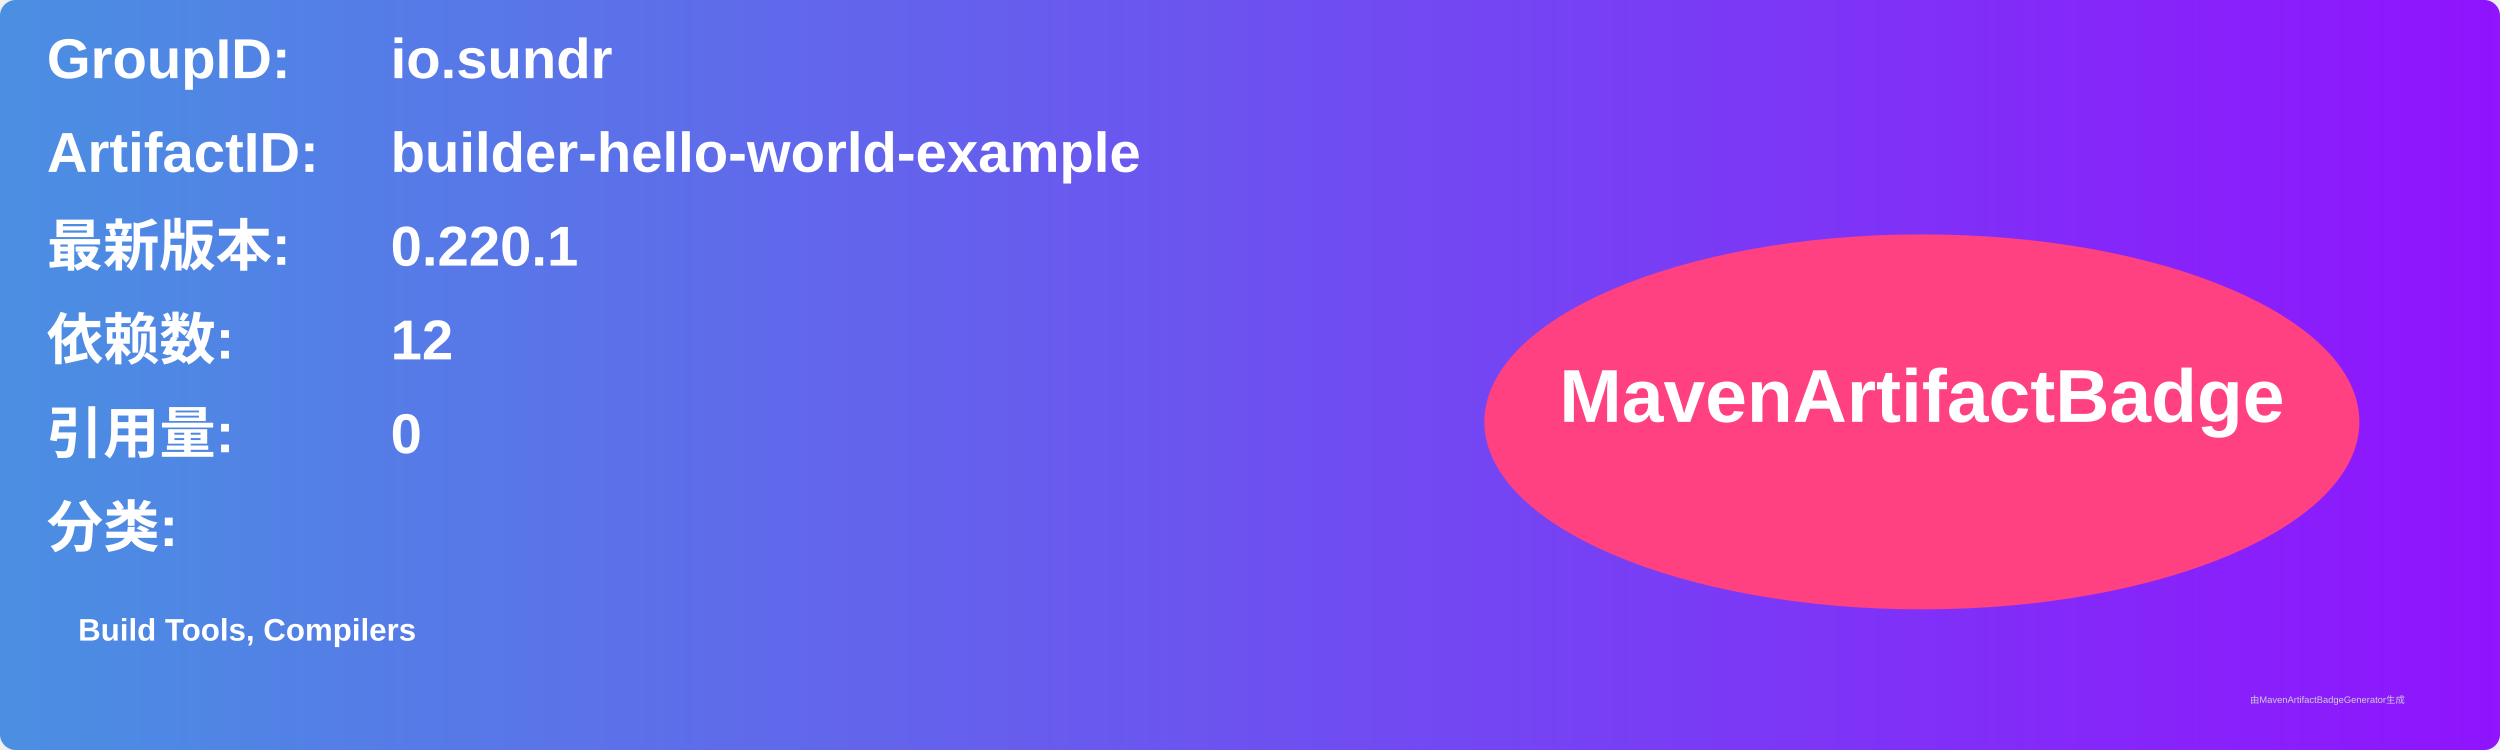
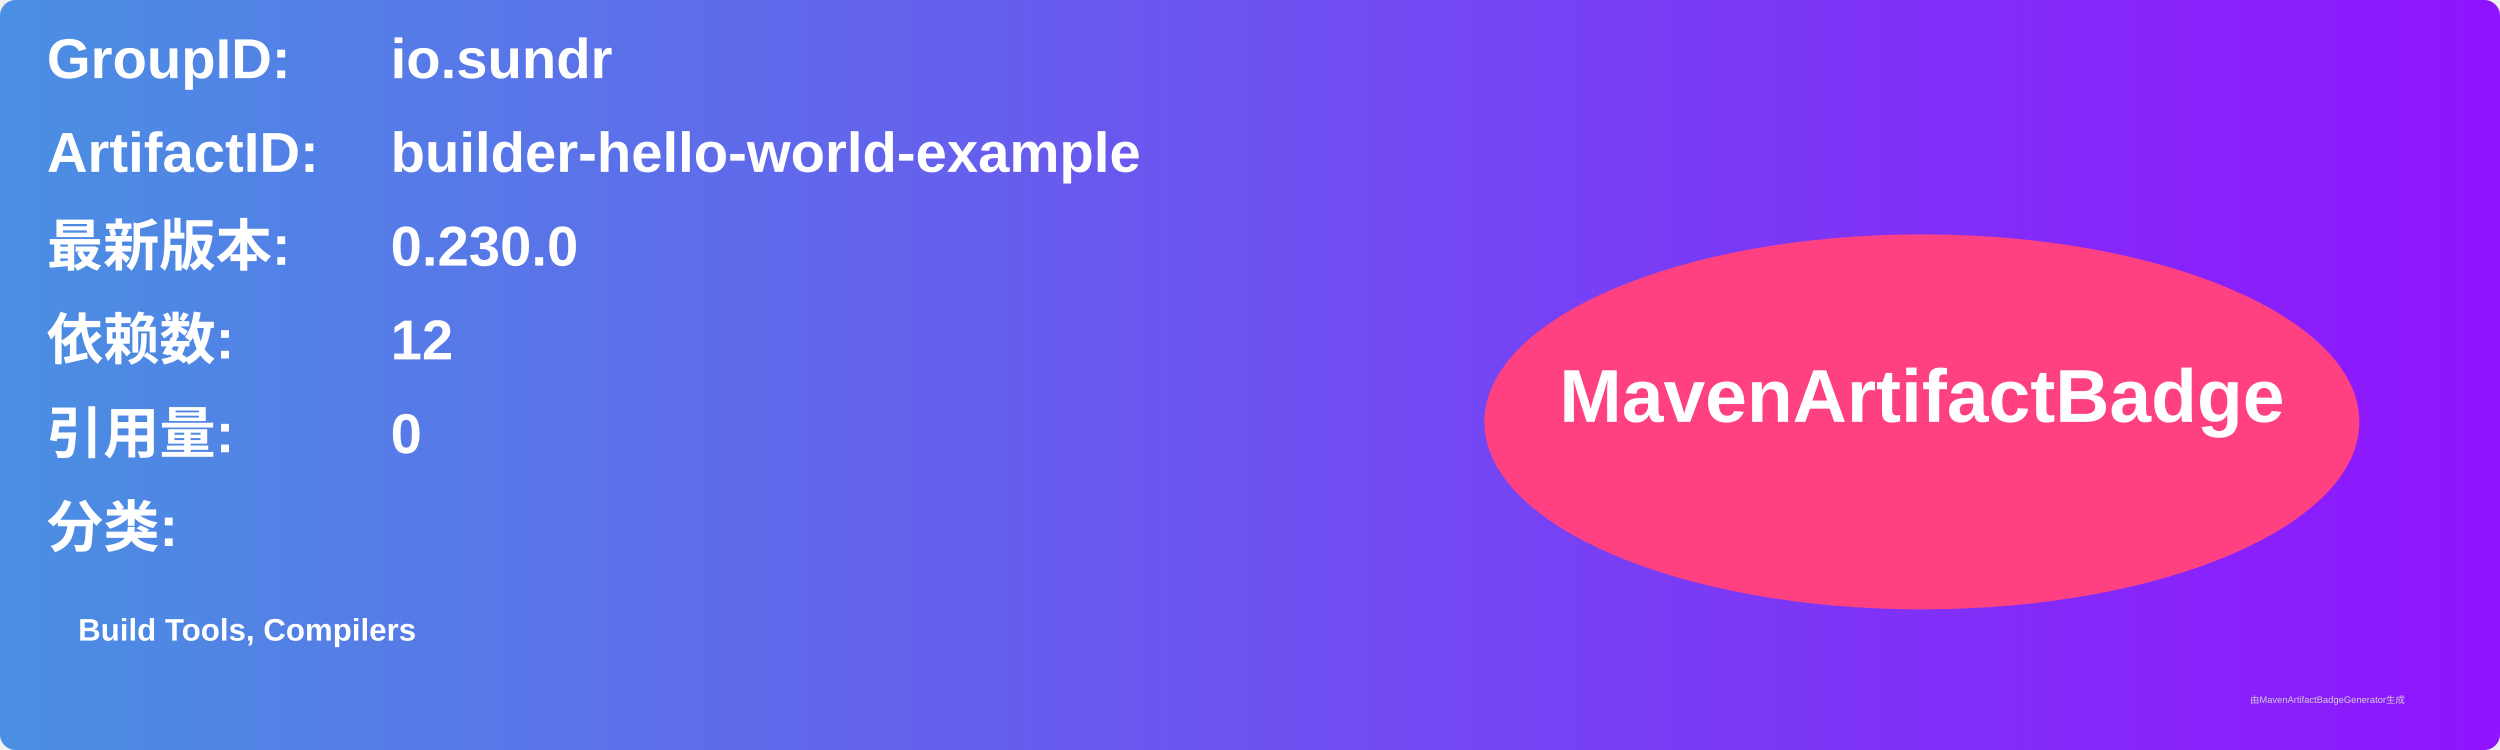
<svg xmlns="http://www.w3.org/2000/svg" width="800" height="240" viewBox="0 0 800 240">
  <linearGradient id="grad" x1="0%" y1="0%" x2="100%" y2="0%">
    <stop offset="0%" stop-color="#4a90e2" />
    <stop offset="100%" stop-color="#9013fe" />
  </linearGradient>
  <rect width="100%" height="100%" rx="5" ry="5" fill="url(#grad)" />
  <g transform="translate(15, 15)">
    <text x="0" y="10" font-family="Arial" font-size="18" fill="white" font-weight="bold" width="260">GroupID:</text>
    <text x="110" y="10" font-family="Arial" font-size="18" fill="white" font-weight="bold" width="460">io.sundr</text>
    <text x="0" y="40" font-family="Arial" font-size="18" fill="white" font-weight="bold" width="260">ArtifactID:</text>
    <text x="110" y="40" font-family="Arial" font-size="18" fill="white" font-weight="bold" width="460">builder-hello-world-example</text>
    <text x="0" y="70" font-family="Arial" font-size="18" fill="white" font-weight="bold">最新版本:</text>
    <text x="110" y="70" font-family="Arial" font-size="18" fill="white" font-weight="bold">
-       <tspan font-weight="bold">0.220.1</tspan>
+       <tspan font-weight="bold">0.230.0</tspan>
    </text>
    <text x="0" y="100" font-family="Arial" font-size="18" fill="white" font-weight="bold">依赖数: </text>
    <text x="110" y="100" font-family="Arial" font-size="18" fill="white">
      <tspan font-weight="bold">12</tspan>
    </text>
    <text x="0" y="130" font-family="Arial" font-size="18" fill="white" font-weight="bold">引用量: </text>
    <text x="110" y="130" font-family="Arial" font-size="18" fill="white">
      <tspan font-weight="bold">0</tspan>
    </text>
    <text x="0" y="160" font-family="Arial" font-size="18" fill="white" font-weight="bold">分类:</text>
    <text x="10" y="190" font-family="Arial" font-size="10" fill="white">
      <tspan font-weight="bold">Build Tools, Compilers</tspan>
    </text>
    <ellipse cx="600" cy="120" rx="140" ry="60" fill="#ff4081" />
    <text x="600" y="120" text-anchor="middle" font-family="Arial" font-size="24" fill="white" font-weight="bold">MavenArtifactBadge</text>
  </g>
  <text x="720" y="225" font-family="Arial" font-size="3" fill="#d0d0d0">由MavenArtifactBadgeGenerator生成</text>
</svg>
